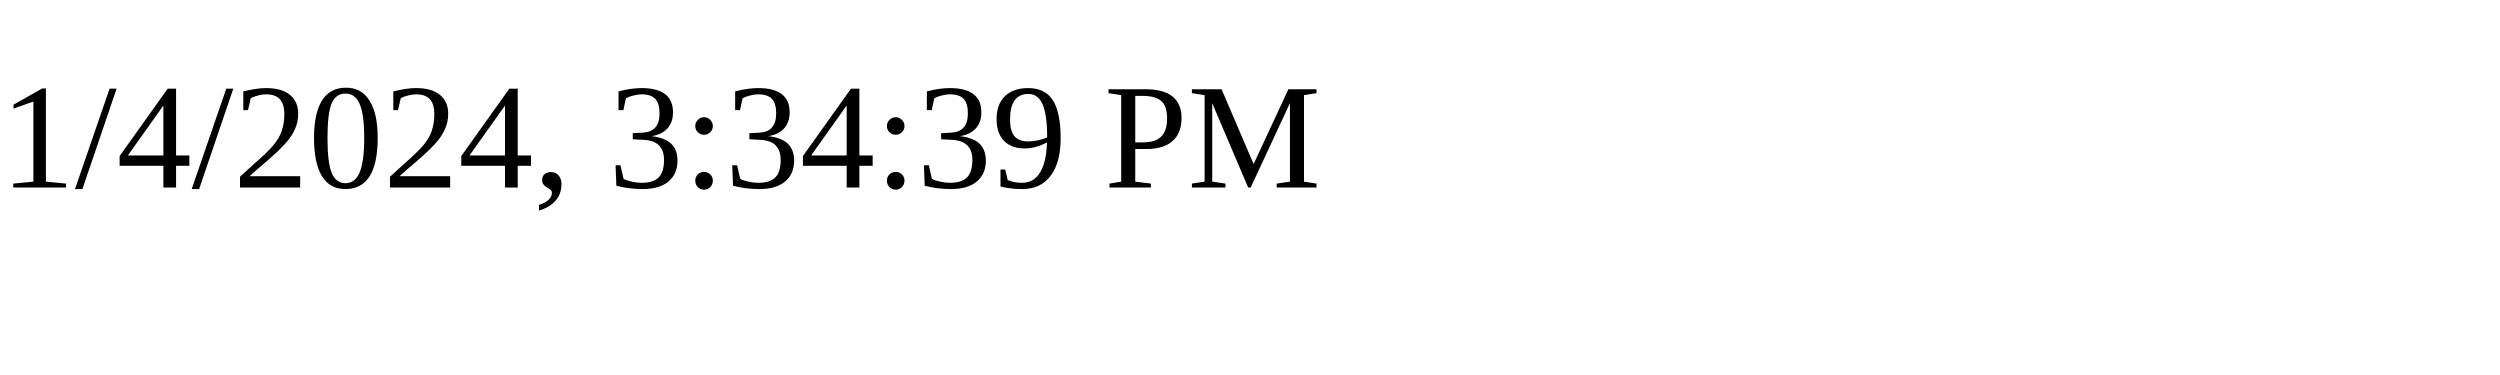
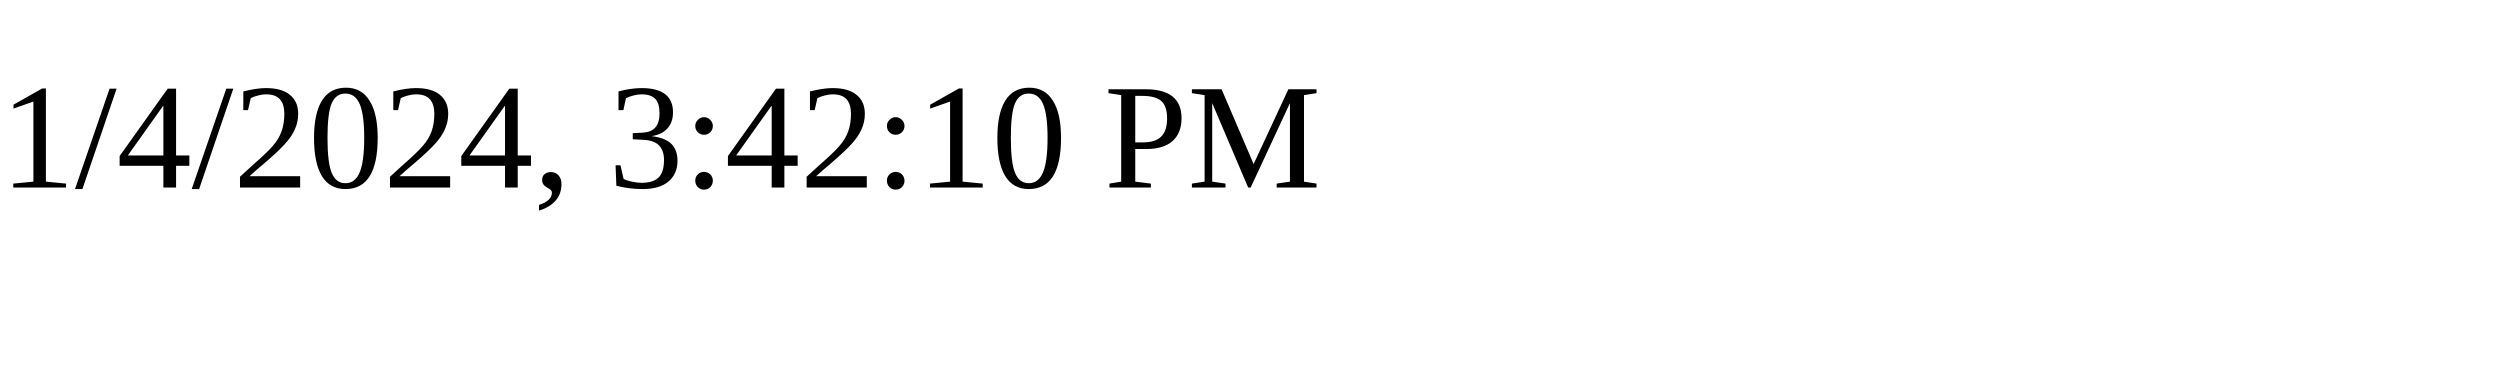
<svg xmlns="http://www.w3.org/2000/svg" height="30" width="200">
-   <text x="0" y="15">1/4/2024, 3:34:39 PM</text>
+   <text x="0" y="15">1/4/2024, 3:42:10 PM</text>
</svg>
